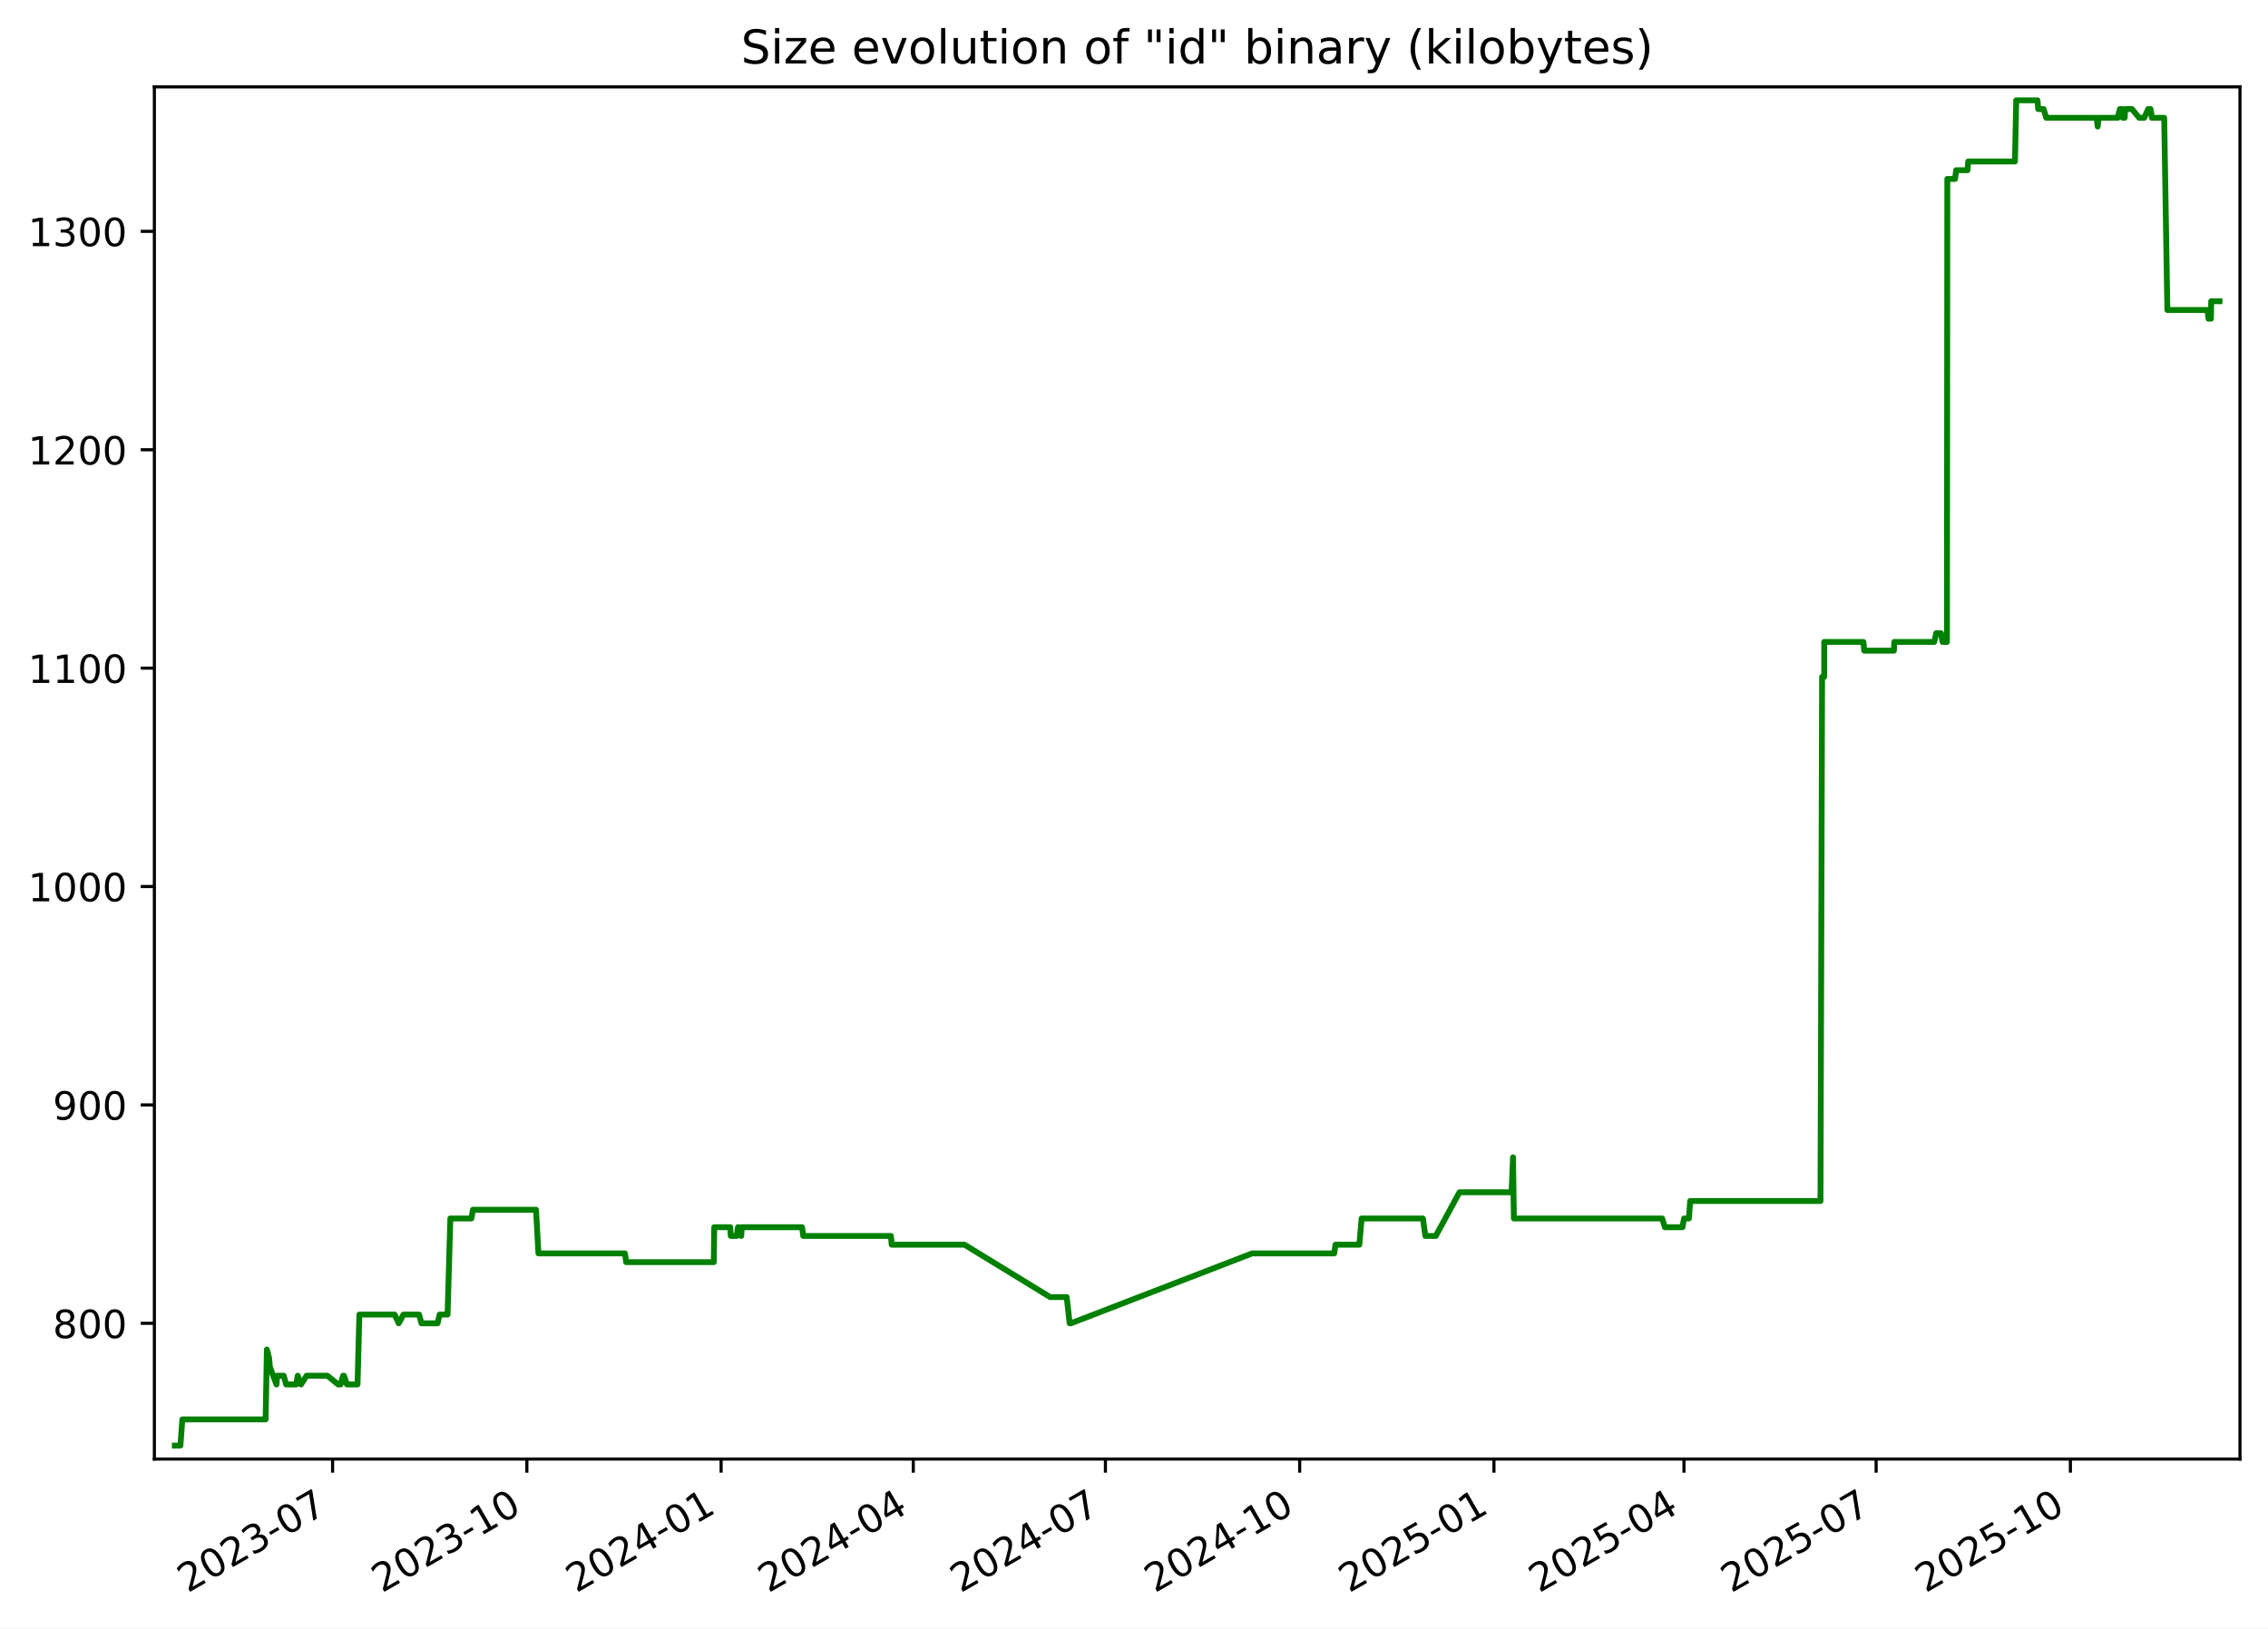
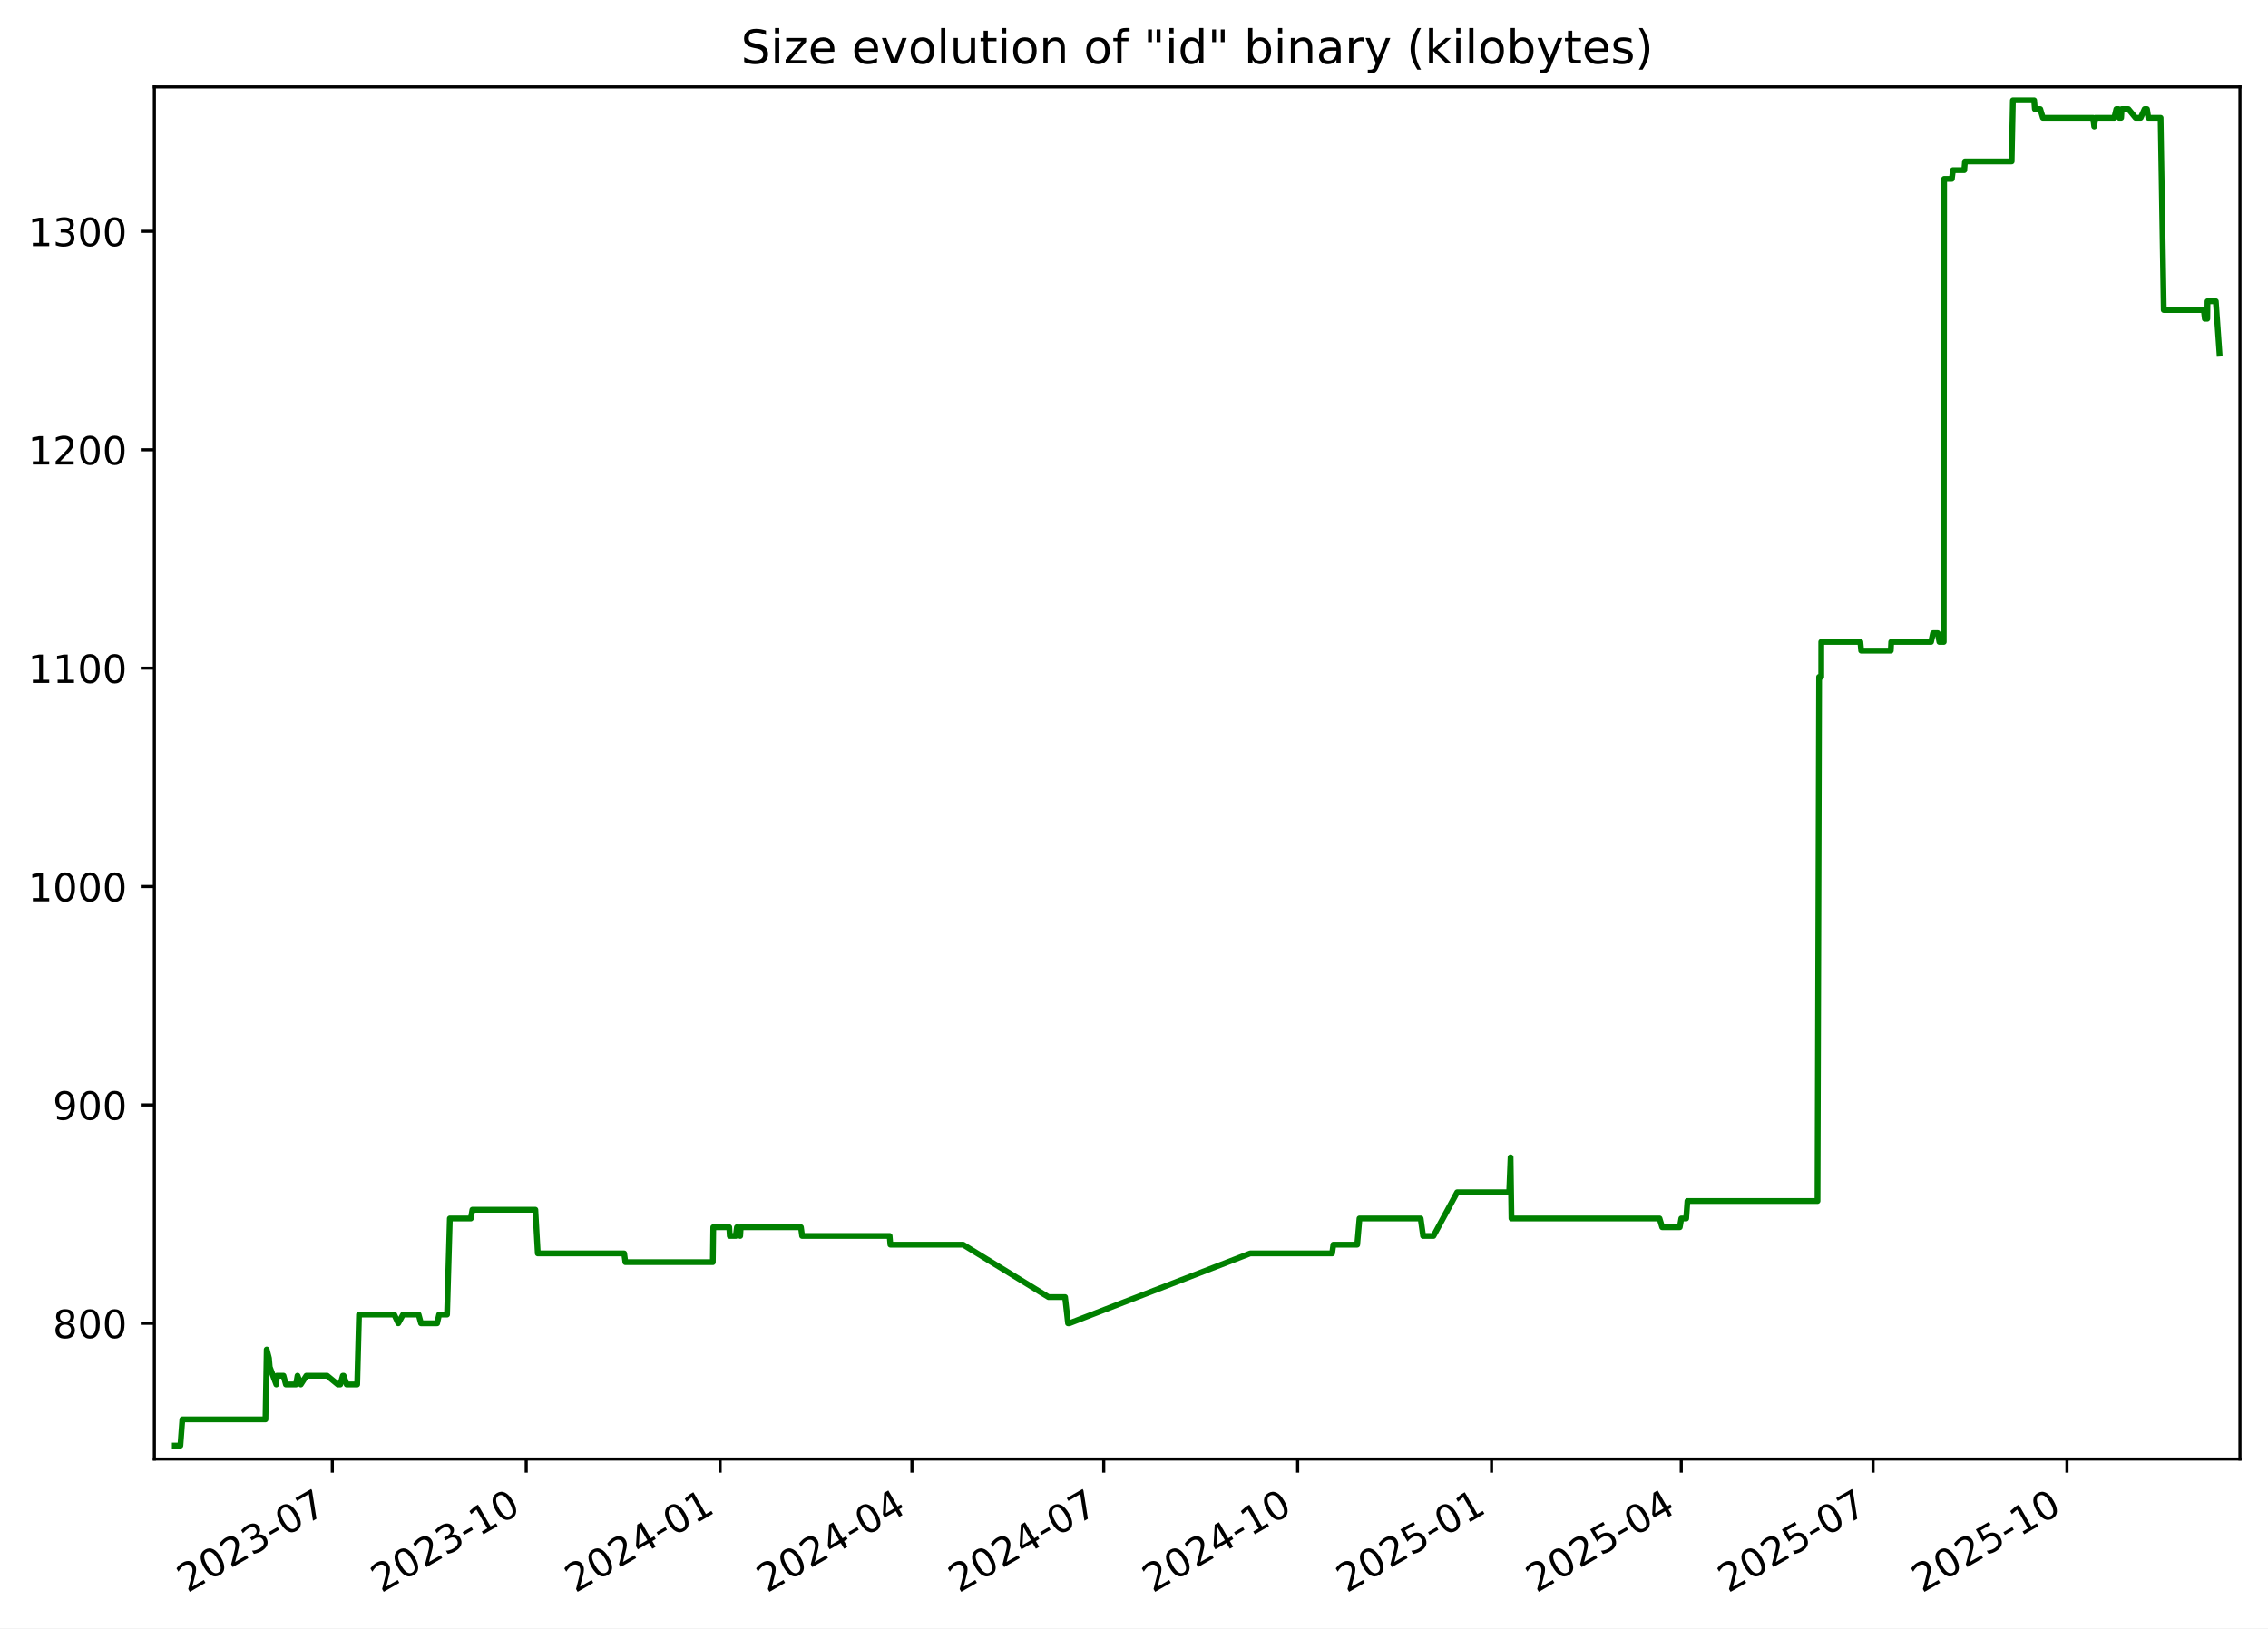
<svg xmlns="http://www.w3.org/2000/svg" xmlns:xlink="http://www.w3.org/1999/xlink" width="582.53pt" height="418.303pt" viewBox="0 0 582.53 418.303" version="1.1">
  <defs>
    <style type="text/css">*{stroke-linejoin: round; stroke-linecap: butt}</style>
  </defs>
  <g id="figure_1">
    <g id="patch_1">
      <path d="M -0 418.303  L 582.53 418.303  L 582.53 0  L -0 0  z " style="fill: #ffffff" />
    </g>
    <g id="axes_1">
      <g id="patch_2">
        <path d="M 39.65 374.83  L 575.33 374.83  L 575.33 22.318  L 39.65 22.318  z " style="fill: #ffffff" />
      </g>
      <g id="matplotlib.axis_1">
        <g id="xtick_1">
          <g id="line2d_1">
            <defs>
-               <path id="mfa57ebca2e" d="M 0 0  L 0 3.5  " style="stroke: #000000; stroke-width: 0.8" />
+               <path id="m2700dfbbb5" d="M 0 0  L 0 3.5  " style="stroke: #000000; stroke-width: 0.8" />
            </defs>
            <g>
-               <use xlink:href="#mfa57ebca2e" x="85.426" y="374.83" style="stroke: #000000; stroke-width: 0.8" />
+               <use xlink:href="#m2700dfbbb5" x="85.353" y="374.83" style="stroke: #000000; stroke-width: 0.8" />
            </g>
          </g>
          <g id="text_1">
-             <g transform="translate(48.20119 409.302) rotate(-30) scale(0.1 -0.1)">
+             <g transform="translate(48.12809 409.302) rotate(-30) scale(0.1 -0.1)">
              <defs>
                <path id="DejaVuSans-32" d="M 1228 531  L 3431 531  L 3431 0  L 469 0  L 469 531  Q 828 903 1448 1529  Q 2069 2156 2228 2338  Q 2531 2678 2651 2914  Q 2772 3150 2772 3378  Q 2772 3750 2511 3984  Q 2250 4219 1831 4219  Q 1534 4219 1204 4116  Q 875 4013 500 3803  L 500 4441  Q 881 4594 1212 4672  Q 1544 4750 1819 4750  Q 2544 4750 2975 4387  Q 3406 4025 3406 3419  Q 3406 3131 3298 2873  Q 3191 2616 2906 2266  Q 2828 2175 2409 1742  Q 1991 1309 1228 531  z " transform="scale(0.015625)" />
                <path id="DejaVuSans-30" d="M 2034 4250  Q 1547 4250 1301 3770  Q 1056 3291 1056 2328  Q 1056 1369 1301 889  Q 1547 409 2034 409  Q 2525 409 2770 889  Q 3016 1369 3016 2328  Q 3016 3291 2770 3770  Q 2525 4250 2034 4250  z M 2034 4750  Q 2819 4750 3233 4129  Q 3647 3509 3647 2328  Q 3647 1150 3233 529  Q 2819 -91 2034 -91  Q 1250 -91 836 529  Q 422 1150 422 2328  Q 422 3509 836 4129  Q 1250 4750 2034 4750  z " transform="scale(0.015625)" />
                <path id="DejaVuSans-33" d="M 2597 2516  Q 3050 2419 3304 2112  Q 3559 1806 3559 1356  Q 3559 666 3084 287  Q 2609 -91 1734 -91  Q 1441 -91 1130 -33  Q 819 25 488 141  L 488 750  Q 750 597 1062 519  Q 1375 441 1716 441  Q 2309 441 2620 675  Q 2931 909 2931 1356  Q 2931 1769 2642 2001  Q 2353 2234 1838 2234  L 1294 2234  L 1294 2753  L 1863 2753  Q 2328 2753 2575 2939  Q 2822 3125 2822 3475  Q 2822 3834 2567 4026  Q 2313 4219 1838 4219  Q 1578 4219 1281 4162  Q 984 4106 628 3988  L 628 4550  Q 988 4650 1302 4700  Q 1616 4750 1894 4750  Q 2613 4750 3031 4423  Q 3450 4097 3450 3541  Q 3450 3153 3228 2886  Q 3006 2619 2597 2516  z " transform="scale(0.015625)" />
                <path id="DejaVuSans-2d" d="M 313 2009  L 1997 2009  L 1997 1497  L 313 1497  L 313 2009  z " transform="scale(0.015625)" />
                <path id="DejaVuSans-37" d="M 525 4666  L 3525 4666  L 3525 4397  L 1831 0  L 1172 0  L 2766 4134  L 525 4134  L 525 4666  z " transform="scale(0.015625)" />
              </defs>
              <use xlink:href="#DejaVuSans-32" />
              <use xlink:href="#DejaVuSans-30" x="63.623" />
              <use xlink:href="#DejaVuSans-32" x="127.246" />
              <use xlink:href="#DejaVuSans-33" x="190.869" />
              <use xlink:href="#DejaVuSans-2d" x="254.492" />
              <use xlink:href="#DejaVuSans-30" x="290.576" />
              <use xlink:href="#DejaVuSans-37" x="354.199" />
            </g>
          </g>
        </g>
        <g id="xtick_2">
          <g id="line2d_2">
            <g>
-               <use xlink:href="#mfa57ebca2e" x="135.322" y="374.83" style="stroke: #000000; stroke-width: 0.8" />
+               <use xlink:href="#m2700dfbbb5" x="135.159" y="374.83" style="stroke: #000000; stroke-width: 0.8" />
            </g>
          </g>
          <g id="text_2">
-             <g transform="translate(98.09682 409.302) rotate(-30) scale(0.1 -0.1)">
+             <g transform="translate(97.93371 409.302) rotate(-30) scale(0.1 -0.1)">
              <defs>
                <path id="DejaVuSans-31" d="M 794 531  L 1825 531  L 1825 4091  L 703 3866  L 703 4441  L 1819 4666  L 2450 4666  L 2450 531  L 3481 531  L 3481 0  L 794 0  L 794 531  z " transform="scale(0.015625)" />
              </defs>
              <use xlink:href="#DejaVuSans-32" />
              <use xlink:href="#DejaVuSans-30" x="63.623" />
              <use xlink:href="#DejaVuSans-32" x="127.246" />
              <use xlink:href="#DejaVuSans-33" x="190.869" />
              <use xlink:href="#DejaVuSans-2d" x="254.492" />
              <use xlink:href="#DejaVuSans-31" x="290.576" />
              <use xlink:href="#DejaVuSans-30" x="354.199" />
            </g>
          </g>
        </g>
        <g id="xtick_3">
          <g id="line2d_3">
            <g>
-               <use xlink:href="#mfa57ebca2e" x="185.217" y="374.83" style="stroke: #000000; stroke-width: 0.8" />
+               <use xlink:href="#m2700dfbbb5" x="184.964" y="374.83" style="stroke: #000000; stroke-width: 0.8" />
            </g>
          </g>
          <g id="text_3">
-             <g transform="translate(147.9924 409.302) rotate(-30) scale(0.1 -0.1)">
+             <g transform="translate(147.7393 409.302) rotate(-30) scale(0.1 -0.1)">
              <defs>
                <path id="DejaVuSans-34" d="M 2419 4116  L 825 1625  L 2419 1625  L 2419 4116  z M 2253 4666  L 3047 4666  L 3047 1625  L 3713 1625  L 3713 1100  L 3047 1100  L 3047 0  L 2419 0  L 2419 1100  L 313 1100  L 313 1709  L 2253 4666  z " transform="scale(0.015625)" />
              </defs>
              <use xlink:href="#DejaVuSans-32" />
              <use xlink:href="#DejaVuSans-30" x="63.623" />
              <use xlink:href="#DejaVuSans-32" x="127.246" />
              <use xlink:href="#DejaVuSans-34" x="190.869" />
              <use xlink:href="#DejaVuSans-2d" x="254.492" />
              <use xlink:href="#DejaVuSans-30" x="290.576" />
              <use xlink:href="#DejaVuSans-31" x="354.199" />
            </g>
          </g>
        </g>
        <g id="xtick_4">
          <g id="line2d_4">
            <g>
-               <use xlink:href="#mfa57ebca2e" x="234.571" y="374.83" style="stroke: #000000; stroke-width: 0.8" />
+               <use xlink:href="#m2700dfbbb5" x="234.228" y="374.83" style="stroke: #000000; stroke-width: 0.8" />
            </g>
          </g>
          <g id="text_4">
-             <g transform="translate(197.3457 409.302) rotate(-30) scale(0.1 -0.1)">
+             <g transform="translate(197.0036 409.302) rotate(-30) scale(0.1 -0.1)">
              <use xlink:href="#DejaVuSans-32" />
              <use xlink:href="#DejaVuSans-30" x="63.623" />
              <use xlink:href="#DejaVuSans-32" x="127.246" />
              <use xlink:href="#DejaVuSans-34" x="190.869" />
              <use xlink:href="#DejaVuSans-2d" x="254.492" />
              <use xlink:href="#DejaVuSans-30" x="290.576" />
              <use xlink:href="#DejaVuSans-34" x="354.199" />
            </g>
          </g>
        </g>
        <g id="xtick_5">
          <g id="line2d_5">
            <g>
-               <use xlink:href="#mfa57ebca2e" x="283.924" y="374.83" style="stroke: #000000; stroke-width: 0.8" />
+               <use xlink:href="#m2700dfbbb5" x="283.493" y="374.83" style="stroke: #000000; stroke-width: 0.8" />
            </g>
          </g>
          <g id="text_5">
-             <g transform="translate(246.699 409.302) rotate(-30) scale(0.1 -0.1)">
+             <g transform="translate(246.2679 409.302) rotate(-30) scale(0.1 -0.1)">
              <use xlink:href="#DejaVuSans-32" />
              <use xlink:href="#DejaVuSans-30" x="63.623" />
              <use xlink:href="#DejaVuSans-32" x="127.246" />
              <use xlink:href="#DejaVuSans-34" x="190.869" />
              <use xlink:href="#DejaVuSans-2d" x="254.492" />
              <use xlink:href="#DejaVuSans-30" x="290.576" />
              <use xlink:href="#DejaVuSans-37" x="354.199" />
            </g>
          </g>
        </g>
        <g id="xtick_6">
          <g id="line2d_6">
            <g>
-               <use xlink:href="#mfa57ebca2e" x="333.819" y="374.83" style="stroke: #000000; stroke-width: 0.8" />
+               <use xlink:href="#m2700dfbbb5" x="333.298" y="374.83" style="stroke: #000000; stroke-width: 0.8" />
            </g>
          </g>
          <g id="text_6">
-             <g transform="translate(296.5947 409.302) rotate(-30) scale(0.1 -0.1)">
+             <g transform="translate(296.0735 409.302) rotate(-30) scale(0.1 -0.1)">
              <use xlink:href="#DejaVuSans-32" />
              <use xlink:href="#DejaVuSans-30" x="63.623" />
              <use xlink:href="#DejaVuSans-32" x="127.246" />
              <use xlink:href="#DejaVuSans-34" x="190.869" />
              <use xlink:href="#DejaVuSans-2d" x="254.492" />
              <use xlink:href="#DejaVuSans-31" x="290.576" />
              <use xlink:href="#DejaVuSans-30" x="354.199" />
            </g>
          </g>
        </g>
        <g id="xtick_7">
          <g id="line2d_7">
            <g>
-               <use xlink:href="#mfa57ebca2e" x="383.715" y="374.83" style="stroke: #000000; stroke-width: 0.8" />
+               <use xlink:href="#m2700dfbbb5" x="383.104" y="374.83" style="stroke: #000000; stroke-width: 0.8" />
            </g>
          </g>
          <g id="text_7">
-             <g transform="translate(346.4903 409.302) rotate(-30) scale(0.1 -0.1)">
+             <g transform="translate(345.8791 409.302) rotate(-30) scale(0.1 -0.1)">
              <defs>
                <path id="DejaVuSans-35" d="M 691 4666  L 3169 4666  L 3169 4134  L 1269 4134  L 1269 2991  Q 1406 3038 1543 3061  Q 1681 3084 1819 3084  Q 2600 3084 3056 2656  Q 3513 2228 3513 1497  Q 3513 744 3044 326  Q 2575 -91 1722 -91  Q 1428 -91 1123 -41  Q 819 9 494 109  L 494 744  Q 775 591 1075 516  Q 1375 441 1709 441  Q 2250 441 2565 725  Q 2881 1009 2881 1497  Q 2881 1984 2565 2268  Q 2250 2553 1709 2553  Q 1456 2553 1204 2497  Q 953 2441 691 2322  L 691 4666  z " transform="scale(0.015625)" />
              </defs>
              <use xlink:href="#DejaVuSans-32" />
              <use xlink:href="#DejaVuSans-30" x="63.623" />
              <use xlink:href="#DejaVuSans-32" x="127.246" />
              <use xlink:href="#DejaVuSans-35" x="190.869" />
              <use xlink:href="#DejaVuSans-2d" x="254.492" />
              <use xlink:href="#DejaVuSans-30" x="290.576" />
              <use xlink:href="#DejaVuSans-31" x="354.199" />
            </g>
          </g>
        </g>
        <g id="xtick_8">
          <g id="line2d_8">
            <g>
-               <use xlink:href="#mfa57ebca2e" x="432.526" y="374.83" style="stroke: #000000; stroke-width: 0.8" />
+               <use xlink:href="#m2700dfbbb5" x="431.827" y="374.83" style="stroke: #000000; stroke-width: 0.8" />
            </g>
          </g>
          <g id="text_8">
-             <g transform="translate(395.3012 409.302) rotate(-30) scale(0.1 -0.1)">
+             <g transform="translate(394.602 409.302) rotate(-30) scale(0.1 -0.1)">
              <use xlink:href="#DejaVuSans-32" />
              <use xlink:href="#DejaVuSans-30" x="63.623" />
              <use xlink:href="#DejaVuSans-32" x="127.246" />
              <use xlink:href="#DejaVuSans-35" x="190.869" />
              <use xlink:href="#DejaVuSans-2d" x="254.492" />
              <use xlink:href="#DejaVuSans-30" x="290.576" />
              <use xlink:href="#DejaVuSans-34" x="354.199" />
            </g>
          </g>
        </g>
        <g id="xtick_9">
          <g id="line2d_9">
            <g>
-               <use xlink:href="#mfa57ebca2e" x="481.879" y="374.83" style="stroke: #000000; stroke-width: 0.8" />
+               <use xlink:href="#m2700dfbbb5" x="481.091" y="374.83" style="stroke: #000000; stroke-width: 0.8" />
            </g>
          </g>
          <g id="text_9">
-             <g transform="translate(444.6545 409.302) rotate(-30) scale(0.1 -0.1)">
+             <g transform="translate(443.8663 409.302) rotate(-30) scale(0.1 -0.1)">
              <use xlink:href="#DejaVuSans-32" />
              <use xlink:href="#DejaVuSans-30" x="63.623" />
              <use xlink:href="#DejaVuSans-32" x="127.246" />
              <use xlink:href="#DejaVuSans-35" x="190.869" />
              <use xlink:href="#DejaVuSans-2d" x="254.492" />
              <use xlink:href="#DejaVuSans-30" x="290.576" />
              <use xlink:href="#DejaVuSans-37" x="354.199" />
            </g>
          </g>
        </g>
        <g id="xtick_10">
          <g id="line2d_10">
            <g>
-               <use xlink:href="#mfa57ebca2e" x="531.775" y="374.83" style="stroke: #000000; stroke-width: 0.8" />
+               <use xlink:href="#m2700dfbbb5" x="530.897" y="374.83" style="stroke: #000000; stroke-width: 0.8" />
            </g>
          </g>
          <g id="text_10">
-             <g transform="translate(494.5501 409.302) rotate(-30) scale(0.1 -0.1)">
+             <g transform="translate(493.6719 409.302) rotate(-30) scale(0.1 -0.1)">
              <use xlink:href="#DejaVuSans-32" />
              <use xlink:href="#DejaVuSans-30" x="63.623" />
              <use xlink:href="#DejaVuSans-32" x="127.246" />
              <use xlink:href="#DejaVuSans-35" x="190.869" />
              <use xlink:href="#DejaVuSans-2d" x="254.492" />
              <use xlink:href="#DejaVuSans-31" x="290.576" />
              <use xlink:href="#DejaVuSans-30" x="354.199" />
            </g>
          </g>
        </g>
      </g>
      <g id="matplotlib.axis_2">
        <g id="ytick_1">
          <g id="line2d_11">
            <defs>
-               <path id="m810ae54fd3" d="M 0 0  L -3.5 0  " style="stroke: #000000; stroke-width: 0.8" />
+               <path id="mb5cededeed" d="M 0 0  L -3.5 0  " style="stroke: #000000; stroke-width: 0.8" />
            </defs>
            <g>
-               <use xlink:href="#m810ae54fd3" x="39.65" y="339.956" style="stroke: #000000; stroke-width: 0.8" />
+               <use xlink:href="#mb5cededeed" x="39.65" y="339.956" style="stroke: #000000; stroke-width: 0.8" />
            </g>
          </g>
          <g id="text_11">
            <g transform="translate(13.5625 343.7552) scale(0.1 -0.1)">
              <defs>
                <path id="DejaVuSans-38" d="M 2034 2216  Q 1584 2216 1326 1975  Q 1069 1734 1069 1313  Q 1069 891 1326 650  Q 1584 409 2034 409  Q 2484 409 2743 651  Q 3003 894 3003 1313  Q 3003 1734 2745 1975  Q 2488 2216 2034 2216  z M 1403 2484  Q 997 2584 770 2862  Q 544 3141 544 3541  Q 544 4100 942 4425  Q 1341 4750 2034 4750  Q 2731 4750 3128 4425  Q 3525 4100 3525 3541  Q 3525 3141 3298 2862  Q 3072 2584 2669 2484  Q 3125 2378 3379 2068  Q 3634 1759 3634 1313  Q 3634 634 3220 271  Q 2806 -91 2034 -91  Q 1263 -91 848 271  Q 434 634 434 1313  Q 434 1759 690 2068  Q 947 2378 1403 2484  z M 1172 3481  Q 1172 3119 1398 2916  Q 1625 2713 2034 2713  Q 2441 2713 2670 2916  Q 2900 3119 2900 3481  Q 2900 3844 2670 4047  Q 2441 4250 2034 4250  Q 1625 4250 1398 4047  Q 1172 3844 1172 3481  z " transform="scale(0.015625)" />
              </defs>
              <use xlink:href="#DejaVuSans-38" />
              <use xlink:href="#DejaVuSans-30" x="63.623" />
              <use xlink:href="#DejaVuSans-30" x="127.246" />
            </g>
          </g>
        </g>
        <g id="ytick_2">
          <g id="line2d_12">
            <g>
-               <use xlink:href="#m810ae54fd3" x="39.65" y="283.852" style="stroke: #000000; stroke-width: 0.8" />
+               <use xlink:href="#mb5cededeed" x="39.65" y="283.852" style="stroke: #000000; stroke-width: 0.8" />
            </g>
          </g>
          <g id="text_12">
            <g transform="translate(13.5625 287.6513) scale(0.1 -0.1)">
              <defs>
                <path id="DejaVuSans-39" d="M 703 97  L 703 672  Q 941 559 1184 500  Q 1428 441 1663 441  Q 2288 441 2617 861  Q 2947 1281 2994 2138  Q 2813 1869 2534 1725  Q 2256 1581 1919 1581  Q 1219 1581 811 2004  Q 403 2428 403 3163  Q 403 3881 828 4315  Q 1253 4750 1959 4750  Q 2769 4750 3195 4129  Q 3622 3509 3622 2328  Q 3622 1225 3098 567  Q 2575 -91 1691 -91  Q 1453 -91 1209 -44  Q 966 3 703 97  z M 1959 2075  Q 2384 2075 2632 2365  Q 2881 2656 2881 3163  Q 2881 3666 2632 3958  Q 2384 4250 1959 4250  Q 1534 4250 1286 3958  Q 1038 3666 1038 3163  Q 1038 2656 1286 2365  Q 1534 2075 1959 2075  z " transform="scale(0.015625)" />
              </defs>
              <use xlink:href="#DejaVuSans-39" />
              <use xlink:href="#DejaVuSans-30" x="63.623" />
              <use xlink:href="#DejaVuSans-30" x="127.246" />
            </g>
          </g>
        </g>
        <g id="ytick_3">
          <g id="line2d_13">
            <g>
-               <use xlink:href="#m810ae54fd3" x="39.65" y="227.748" style="stroke: #000000; stroke-width: 0.8" />
+               <use xlink:href="#mb5cededeed" x="39.65" y="227.748" style="stroke: #000000; stroke-width: 0.8" />
            </g>
          </g>
          <g id="text_13">
            <g transform="translate(7.2 231.5474) scale(0.1 -0.1)">
              <use xlink:href="#DejaVuSans-31" />
              <use xlink:href="#DejaVuSans-30" x="63.623" />
              <use xlink:href="#DejaVuSans-30" x="127.246" />
              <use xlink:href="#DejaVuSans-30" x="190.869" />
            </g>
          </g>
        </g>
        <g id="ytick_4">
          <g id="line2d_14">
            <g>
-               <use xlink:href="#m810ae54fd3" x="39.65" y="171.644" style="stroke: #000000; stroke-width: 0.8" />
+               <use xlink:href="#mb5cededeed" x="39.65" y="171.644" style="stroke: #000000; stroke-width: 0.8" />
            </g>
          </g>
          <g id="text_14">
            <g transform="translate(7.2 175.4435) scale(0.1 -0.1)">
              <use xlink:href="#DejaVuSans-31" />
              <use xlink:href="#DejaVuSans-31" x="63.623" />
              <use xlink:href="#DejaVuSans-30" x="127.246" />
              <use xlink:href="#DejaVuSans-30" x="190.869" />
            </g>
          </g>
        </g>
        <g id="ytick_5">
          <g id="line2d_15">
            <g>
-               <use xlink:href="#m810ae54fd3" x="39.65" y="115.54" style="stroke: #000000; stroke-width: 0.8" />
+               <use xlink:href="#mb5cededeed" x="39.65" y="115.54" style="stroke: #000000; stroke-width: 0.8" />
            </g>
          </g>
          <g id="text_15">
            <g transform="translate(7.2 119.3396) scale(0.1 -0.1)">
              <use xlink:href="#DejaVuSans-31" />
              <use xlink:href="#DejaVuSans-32" x="63.623" />
              <use xlink:href="#DejaVuSans-30" x="127.246" />
              <use xlink:href="#DejaVuSans-30" x="190.869" />
            </g>
          </g>
        </g>
        <g id="ytick_6">
          <g id="line2d_16">
            <g>
-               <use xlink:href="#m810ae54fd3" x="39.65" y="59.436" style="stroke: #000000; stroke-width: 0.8" />
+               <use xlink:href="#mb5cededeed" x="39.65" y="59.436" style="stroke: #000000; stroke-width: 0.8" />
            </g>
          </g>
          <g id="text_16">
            <g transform="translate(7.2 63.23568) scale(0.1 -0.1)">
              <use xlink:href="#DejaVuSans-31" />
              <use xlink:href="#DejaVuSans-33" x="63.623" />
              <use xlink:href="#DejaVuSans-30" x="127.246" />
              <use xlink:href="#DejaVuSans-30" x="190.869" />
            </g>
          </g>
        </g>
      </g>
      <g id="line2d_17">
-         <path d="M 44.902 371.374  L 46.337 371.374  L 46.84 364.642  L 68.23 364.642  L 68.547 346.688  L 69.13 348.933  L 69.322 351.177  L 71.013 355.665  L 71.179 353.421  L 72.869 353.421  L 73.483 355.665  L 76.088 355.665  L 76.479 353.421  L 77.314 355.665  L 78.75 353.421  L 84.099 353.421  L 86.848 355.665  L 87.477 355.665  L 88.128 353.421  L 88.341 353.421  L 89.116 355.665  L 91.831 355.665  L 92.303 337.712  L 101.36 337.712  L 102.399 339.956  L 103.629 337.712  L 107.634 337.712  L 108.248 339.956  L 112.402 339.956  L 112.91 337.712  L 114.956 337.712  L 115.67 313.026  L 121.074 313.026  L 121.473 310.782  L 137.67 310.782  L 138.299 322.003  L 160.524 322.003  L 160.834 324.247  L 183.335 324.247  L 183.452 315.27  L 187.561 315.27  L 187.694 317.514  L 189.248 317.514  L 189.54 315.27  L 189.815 315.27  L 190.38 317.514  L 190.518 315.27  L 206.008 315.27  L 206.313 317.514  L 228.832 317.514  L 229.025 319.759  L 247.739 319.759  L 269.721 333.223  L 273.975 333.223  L 274.739 339.956  L 275.069 339.956  L 321.609 322.003  L 342.69 322.003  L 343.006 319.759  L 349.145 319.759  L 349.732 313.026  L 365.466 313.026  L 366.103 317.514  L 368.773 317.514  L 374.865 306.294  L 388.247 306.294  L 388.608 297.317  L 388.836 313.026  L 426.931 313.026  L 427.616 315.27  L 432.144 315.27  L 432.535 313.026  L 433.795 313.026  L 434.114 308.538  L 467.589 308.538  L 468.001 173.888  L 468.543 173.888  L 468.548 164.912  L 478.611 164.912  L 478.82 167.156  L 486.441 167.156  L 486.55 164.912  L 496.801 164.912  L 497.314 162.668  L 498.521 162.668  L 498.942 164.912  L 500.068 164.912  L 500.165 45.972  L 502.151 45.972  L 502.437 43.727  L 505.346 43.727  L 505.532 41.483  L 517.54 41.483  L 517.862 25.774  L 523.327 25.774  L 523.506 28.018  L 524.9 28.018  L 525.573 30.262  L 538.499 30.262  L 538.781 32.507  L 539.069 30.262  L 543.937 30.262  L 544.475 28.018  L 545.06 28.018  L 545.213 30.262  L 545.713 30.262  L 545.843 28.018  L 547.589 28.018  L 549.431 30.262  L 550.738 30.262  L 551.745 28.018  L 552.37 28.018  L 552.71 30.262  L 555.867 30.262  L 556.679 79.634  L 566.981 79.634  L 567.249 81.878  L 567.883 81.878  L 567.939 77.39  L 570.078 77.39  L 570.078 77.39  " clip-path="url(#pef8b09b265)" style="fill: none; stroke: #008000; stroke-width: 1.5; stroke-linecap: square" />
+         <path d="M 44.902 371.374  L 46.335 371.374  L 46.836 364.642  L 68.188 364.642  L 68.505 346.688  L 69.086 348.933  L 69.278 351.177  L 70.966 355.665  L 71.131 353.421  L 72.818 353.421  L 73.431 355.665  L 76.032 355.665  L 76.422 353.421  L 77.256 355.665  L 78.689 353.421  L 84.028 353.421  L 86.772 355.665  L 87.4 355.665  L 88.05 353.421  L 88.263 353.421  L 89.036 355.665  L 91.746 355.665  L 92.218 337.712  L 101.258 337.712  L 102.296 339.956  L 103.523 337.712  L 107.521 337.712  L 108.134 339.956  L 112.28 339.956  L 112.787 337.712  L 114.829 337.712  L 115.542 313.026  L 120.937 313.026  L 121.335 310.782  L 137.503 310.782  L 138.131 322.003  L 160.315 322.003  L 160.625 324.247  L 183.086 324.247  L 183.202 315.27  L 187.304 315.27  L 187.437 317.514  L 188.987 317.514  L 189.279 315.27  L 189.554 315.27  L 190.118 317.514  L 190.255 315.27  L 205.718 315.27  L 206.022 317.514  L 228.5 317.514  L 228.693 319.759  L 247.373 319.759  L 269.315 333.223  L 273.562 333.223  L 274.324 339.956  L 274.654 339.956  L 321.109 322.003  L 342.153 322.003  L 342.468 319.759  L 348.596 319.759  L 349.182 313.026  L 364.888 313.026  L 365.523 317.514  L 368.189 317.514  L 374.27 306.294  L 387.627 306.294  L 387.988 297.317  L 388.215 313.026  L 426.242 313.026  L 426.926 315.27  L 431.446 315.27  L 431.836 313.026  L 433.093 313.026  L 433.412 308.538  L 466.826 308.538  L 467.237 173.888  L 467.779 173.888  L 467.784 164.912  L 477.828 164.912  L 478.037 167.156  L 485.645 167.156  L 485.753 164.912  L 495.986 164.912  L 496.498 162.668  L 497.703 162.668  L 498.123 164.912  L 499.247 164.912  L 499.344 45.972  L 501.326 45.972  L 501.611 43.727  L 504.516 43.727  L 504.701 41.483  L 516.687 41.483  L 517.009 25.774  L 522.464 25.774  L 522.643 28.018  L 524.034 28.018  L 524.706 30.262  L 537.609 30.262  L 537.89 32.507  L 538.178 30.262  L 543.037 30.262  L 543.574 28.018  L 544.158 28.018  L 544.311 30.262  L 544.809 30.262  L 544.94 28.018  L 546.682 28.018  L 548.521 30.262  L 549.825 30.262  L 550.831 28.018  L 551.455 28.018  L 551.794 30.262  L 554.946 30.262  L 555.756 79.634  L 566.039 79.634  L 566.307 81.878  L 566.939 81.878  L 566.995 77.39  L 569.131 77.39  L 570.078 90.855  L 570.078 90.855  " clip-path="url(#pb1decc24a8)" style="fill: none; stroke: #008000; stroke-width: 1.5; stroke-linecap: square" />
      </g>
      <g id="patch_3">
        <path d="M 39.65 374.83  L 39.65 22.318  " style="fill: none; stroke: #000000; stroke-width: 0.8; stroke-linejoin: miter; stroke-linecap: square" />
      </g>
      <g id="patch_4">
        <path d="M 575.33 374.83  L 575.33 22.318  " style="fill: none; stroke: #000000; stroke-width: 0.8; stroke-linejoin: miter; stroke-linecap: square" />
      </g>
      <g id="patch_5">
        <path d="M 39.65 374.83  L 575.33 374.83  " style="fill: none; stroke: #000000; stroke-width: 0.8; stroke-linejoin: miter; stroke-linecap: square" />
      </g>
      <g id="patch_6">
        <path d="M 39.65 22.318  L 575.33 22.318  " style="fill: none; stroke: #000000; stroke-width: 0.8; stroke-linejoin: miter; stroke-linecap: square" />
      </g>
      <g id="text_17">
        <g transform="translate(190.3184 16.31812) scale(0.12 -0.12)">
          <defs>
            <path id="DejaVuSans-53" d="M 3425 4513  L 3425 3897  Q 3066 4069 2747 4153  Q 2428 4238 2131 4238  Q 1616 4238 1336 4038  Q 1056 3838 1056 3469  Q 1056 3159 1242 3001  Q 1428 2844 1947 2747  L 2328 2669  Q 3034 2534 3370 2195  Q 3706 1856 3706 1288  Q 3706 609 3251 259  Q 2797 -91 1919 -91  Q 1588 -91 1214 -16  Q 841 59 441 206  L 441 856  Q 825 641 1194 531  Q 1563 422 1919 422  Q 2459 422 2753 634  Q 3047 847 3047 1241  Q 3047 1584 2836 1778  Q 2625 1972 2144 2069  L 1759 2144  Q 1053 2284 737 2584  Q 422 2884 422 3419  Q 422 4038 858 4394  Q 1294 4750 2059 4750  Q 2388 4750 2728 4690  Q 3069 4631 3425 4513  z " transform="scale(0.015625)" />
            <path id="DejaVuSans-69" d="M 603 3500  L 1178 3500  L 1178 0  L 603 0  L 603 3500  z M 603 4863  L 1178 4863  L 1178 4134  L 603 4134  L 603 4863  z " transform="scale(0.015625)" />
            <path id="DejaVuSans-7a" d="M 353 3500  L 3084 3500  L 3084 2975  L 922 459  L 3084 459  L 3084 0  L 275 0  L 275 525  L 2438 3041  L 353 3041  L 353 3500  z " transform="scale(0.015625)" />
            <path id="DejaVuSans-65" d="M 3597 1894  L 3597 1613  L 953 1613  Q 991 1019 1311 708  Q 1631 397 2203 397  Q 2534 397 2845 478  Q 3156 559 3463 722  L 3463 178  Q 3153 47 2828 -22  Q 2503 -91 2169 -91  Q 1331 -91 842 396  Q 353 884 353 1716  Q 353 2575 817 3079  Q 1281 3584 2069 3584  Q 2775 3584 3186 3129  Q 3597 2675 3597 1894  z M 3022 2063  Q 3016 2534 2758 2815  Q 2500 3097 2075 3097  Q 1594 3097 1305 2825  Q 1016 2553 972 2059  L 3022 2063  z " transform="scale(0.015625)" />
            <path id="DejaVuSans-20" transform="scale(0.015625)" />
            <path id="DejaVuSans-76" d="M 191 3500  L 800 3500  L 1894 563  L 2988 3500  L 3597 3500  L 2284 0  L 1503 0  L 191 3500  z " transform="scale(0.015625)" />
            <path id="DejaVuSans-6f" d="M 1959 3097  Q 1497 3097 1228 2736  Q 959 2375 959 1747  Q 959 1119 1226 758  Q 1494 397 1959 397  Q 2419 397 2687 759  Q 2956 1122 2956 1747  Q 2956 2369 2687 2733  Q 2419 3097 1959 3097  z M 1959 3584  Q 2709 3584 3137 3096  Q 3566 2609 3566 1747  Q 3566 888 3137 398  Q 2709 -91 1959 -91  Q 1206 -91 779 398  Q 353 888 353 1747  Q 353 2609 779 3096  Q 1206 3584 1959 3584  z " transform="scale(0.015625)" />
            <path id="DejaVuSans-6c" d="M 603 4863  L 1178 4863  L 1178 0  L 603 0  L 603 4863  z " transform="scale(0.015625)" />
            <path id="DejaVuSans-75" d="M 544 1381  L 544 3500  L 1119 3500  L 1119 1403  Q 1119 906 1312 657  Q 1506 409 1894 409  Q 2359 409 2629 706  Q 2900 1003 2900 1516  L 2900 3500  L 3475 3500  L 3475 0  L 2900 0  L 2900 538  Q 2691 219 2414 64  Q 2138 -91 1772 -91  Q 1169 -91 856 284  Q 544 659 544 1381  z M 1991 3584  L 1991 3584  z " transform="scale(0.015625)" />
            <path id="DejaVuSans-74" d="M 1172 4494  L 1172 3500  L 2356 3500  L 2356 3053  L 1172 3053  L 1172 1153  Q 1172 725 1289 603  Q 1406 481 1766 481  L 2356 481  L 2356 0  L 1766 0  Q 1100 0 847 248  Q 594 497 594 1153  L 594 3053  L 172 3053  L 172 3500  L 594 3500  L 594 4494  L 1172 4494  z " transform="scale(0.015625)" />
            <path id="DejaVuSans-6e" d="M 3513 2113  L 3513 0  L 2938 0  L 2938 2094  Q 2938 2591 2744 2837  Q 2550 3084 2163 3084  Q 1697 3084 1428 2787  Q 1159 2491 1159 1978  L 1159 0  L 581 0  L 581 3500  L 1159 3500  L 1159 2956  Q 1366 3272 1645 3428  Q 1925 3584 2291 3584  Q 2894 3584 3203 3211  Q 3513 2838 3513 2113  z " transform="scale(0.015625)" />
            <path id="DejaVuSans-66" d="M 2375 4863  L 2375 4384  L 1825 4384  Q 1516 4384 1395 4259  Q 1275 4134 1275 3809  L 1275 3500  L 2222 3500  L 2222 3053  L 1275 3053  L 1275 0  L 697 0  L 697 3053  L 147 3053  L 147 3500  L 697 3500  L 697 3744  Q 697 4328 969 4595  Q 1241 4863 1831 4863  L 2375 4863  z " transform="scale(0.015625)" />
            <path id="DejaVuSans-22" d="M 1147 4666  L 1147 2931  L 616 2931  L 616 4666  L 1147 4666  z M 2328 4666  L 2328 2931  L 1797 2931  L 1797 4666  L 2328 4666  z " transform="scale(0.015625)" />
            <path id="DejaVuSans-64" d="M 2906 2969  L 2906 4863  L 3481 4863  L 3481 0  L 2906 0  L 2906 525  Q 2725 213 2448 61  Q 2172 -91 1784 -91  Q 1150 -91 751 415  Q 353 922 353 1747  Q 353 2572 751 3078  Q 1150 3584 1784 3584  Q 2172 3584 2448 3432  Q 2725 3281 2906 2969  z M 947 1747  Q 947 1113 1208 752  Q 1469 391 1925 391  Q 2381 391 2643 752  Q 2906 1113 2906 1747  Q 2906 2381 2643 2742  Q 2381 3103 1925 3103  Q 1469 3103 1208 2742  Q 947 2381 947 1747  z " transform="scale(0.015625)" />
            <path id="DejaVuSans-62" d="M 3116 1747  Q 3116 2381 2855 2742  Q 2594 3103 2138 3103  Q 1681 3103 1420 2742  Q 1159 2381 1159 1747  Q 1159 1113 1420 752  Q 1681 391 2138 391  Q 2594 391 2855 752  Q 3116 1113 3116 1747  z M 1159 2969  Q 1341 3281 1617 3432  Q 1894 3584 2278 3584  Q 2916 3584 3314 3078  Q 3713 2572 3713 1747  Q 3713 922 3314 415  Q 2916 -91 2278 -91  Q 1894 -91 1617 61  Q 1341 213 1159 525  L 1159 0  L 581 0  L 581 4863  L 1159 4863  L 1159 2969  z " transform="scale(0.015625)" />
            <path id="DejaVuSans-61" d="M 2194 1759  Q 1497 1759 1228 1600  Q 959 1441 959 1056  Q 959 750 1161 570  Q 1363 391 1709 391  Q 2188 391 2477 730  Q 2766 1069 2766 1631  L 2766 1759  L 2194 1759  z M 3341 1997  L 3341 0  L 2766 0  L 2766 531  Q 2569 213 2275 61  Q 1981 -91 1556 -91  Q 1019 -91 701 211  Q 384 513 384 1019  Q 384 1609 779 1909  Q 1175 2209 1959 2209  L 2766 2209  L 2766 2266  Q 2766 2663 2505 2880  Q 2244 3097 1772 3097  Q 1472 3097 1187 3025  Q 903 2953 641 2809  L 641 3341  Q 956 3463 1253 3523  Q 1550 3584 1831 3584  Q 2591 3584 2966 3190  Q 3341 2797 3341 1997  z " transform="scale(0.015625)" />
            <path id="DejaVuSans-72" d="M 2631 2963  Q 2534 3019 2420 3045  Q 2306 3072 2169 3072  Q 1681 3072 1420 2755  Q 1159 2438 1159 1844  L 1159 0  L 581 0  L 581 3500  L 1159 3500  L 1159 2956  Q 1341 3275 1631 3429  Q 1922 3584 2338 3584  Q 2397 3584 2469 3576  Q 2541 3569 2628 3553  L 2631 2963  z " transform="scale(0.015625)" />
            <path id="DejaVuSans-79" d="M 2059 -325  Q 1816 -950 1584 -1140  Q 1353 -1331 966 -1331  L 506 -1331  L 506 -850  L 844 -850  Q 1081 -850 1212 -737  Q 1344 -625 1503 -206  L 1606 56  L 191 3500  L 800 3500  L 1894 763  L 2988 3500  L 3597 3500  L 2059 -325  z " transform="scale(0.015625)" />
            <path id="DejaVuSans-28" d="M 1984 4856  Q 1566 4138 1362 3434  Q 1159 2731 1159 2009  Q 1159 1288 1364 580  Q 1569 -128 1984 -844  L 1484 -844  Q 1016 -109 783 600  Q 550 1309 550 2009  Q 550 2706 781 3412  Q 1013 4119 1484 4856  L 1984 4856  z " transform="scale(0.015625)" />
            <path id="DejaVuSans-6b" d="M 581 4863  L 1159 4863  L 1159 1991  L 2875 3500  L 3609 3500  L 1753 1863  L 3688 0  L 2938 0  L 1159 1709  L 1159 0  L 581 0  L 581 4863  z " transform="scale(0.015625)" />
            <path id="DejaVuSans-73" d="M 2834 3397  L 2834 2853  Q 2591 2978 2328 3040  Q 2066 3103 1784 3103  Q 1356 3103 1142 2972  Q 928 2841 928 2578  Q 928 2378 1081 2264  Q 1234 2150 1697 2047  L 1894 2003  Q 2506 1872 2764 1633  Q 3022 1394 3022 966  Q 3022 478 2636 193  Q 2250 -91 1575 -91  Q 1294 -91 989 -36  Q 684 19 347 128  L 347 722  Q 666 556 975 473  Q 1284 391 1588 391  Q 1994 391 2212 530  Q 2431 669 2431 922  Q 2431 1156 2273 1281  Q 2116 1406 1581 1522  L 1381 1569  Q 847 1681 609 1914  Q 372 2147 372 2553  Q 372 3047 722 3315  Q 1072 3584 1716 3584  Q 2034 3584 2315 3537  Q 2597 3491 2834 3397  z " transform="scale(0.015625)" />
            <path id="DejaVuSans-29" d="M 513 4856  L 1013 4856  Q 1481 4119 1714 3412  Q 1947 2706 1947 2009  Q 1947 1309 1714 600  Q 1481 -109 1013 -844  L 513 -844  Q 928 -128 1133 580  Q 1338 1288 1338 2009  Q 1338 2731 1133 3434  Q 928 4138 513 4856  z " transform="scale(0.015625)" />
          </defs>
          <use xlink:href="#DejaVuSans-53" />
          <use xlink:href="#DejaVuSans-69" x="63.477" />
          <use xlink:href="#DejaVuSans-7a" x="91.26" />
          <use xlink:href="#DejaVuSans-65" x="143.75" />
          <use xlink:href="#DejaVuSans-20" x="205.273" />
          <use xlink:href="#DejaVuSans-65" x="237.061" />
          <use xlink:href="#DejaVuSans-76" x="298.584" />
          <use xlink:href="#DejaVuSans-6f" x="357.764" />
          <use xlink:href="#DejaVuSans-6c" x="418.945" />
          <use xlink:href="#DejaVuSans-75" x="446.729" />
          <use xlink:href="#DejaVuSans-74" x="510.107" />
          <use xlink:href="#DejaVuSans-69" x="549.316" />
          <use xlink:href="#DejaVuSans-6f" x="577.1" />
          <use xlink:href="#DejaVuSans-6e" x="638.281" />
          <use xlink:href="#DejaVuSans-20" x="701.66" />
          <use xlink:href="#DejaVuSans-6f" x="733.447" />
          <use xlink:href="#DejaVuSans-66" x="794.629" />
          <use xlink:href="#DejaVuSans-20" x="829.834" />
          <use xlink:href="#DejaVuSans-22" x="861.621" />
          <use xlink:href="#DejaVuSans-69" x="907.617" />
          <use xlink:href="#DejaVuSans-64" x="935.4" />
          <use xlink:href="#DejaVuSans-22" x="998.877" />
          <use xlink:href="#DejaVuSans-20" x="1044.873" />
          <use xlink:href="#DejaVuSans-62" x="1076.66" />
          <use xlink:href="#DejaVuSans-69" x="1140.137" />
          <use xlink:href="#DejaVuSans-6e" x="1167.92" />
          <use xlink:href="#DejaVuSans-61" x="1231.299" />
          <use xlink:href="#DejaVuSans-72" x="1292.578" />
          <use xlink:href="#DejaVuSans-79" x="1333.691" />
          <use xlink:href="#DejaVuSans-20" x="1392.871" />
          <use xlink:href="#DejaVuSans-28" x="1424.658" />
          <use xlink:href="#DejaVuSans-6b" x="1463.672" />
          <use xlink:href="#DejaVuSans-69" x="1521.582" />
          <use xlink:href="#DejaVuSans-6c" x="1549.365" />
          <use xlink:href="#DejaVuSans-6f" x="1577.148" />
          <use xlink:href="#DejaVuSans-62" x="1638.33" />
          <use xlink:href="#DejaVuSans-79" x="1701.807" />
          <use xlink:href="#DejaVuSans-74" x="1760.986" />
          <use xlink:href="#DejaVuSans-65" x="1800.195" />
          <use xlink:href="#DejaVuSans-73" x="1861.719" />
          <use xlink:href="#DejaVuSans-29" x="1913.818" />
        </g>
      </g>
    </g>
  </g>
  <defs>
-     <clipPath id="pef8b09b265">
+     <clipPath id="pb1decc24a8">
      <rect x="39.65" y="22.318" width="535.68" height="352.512" />
    </clipPath>
  </defs>
</svg>
